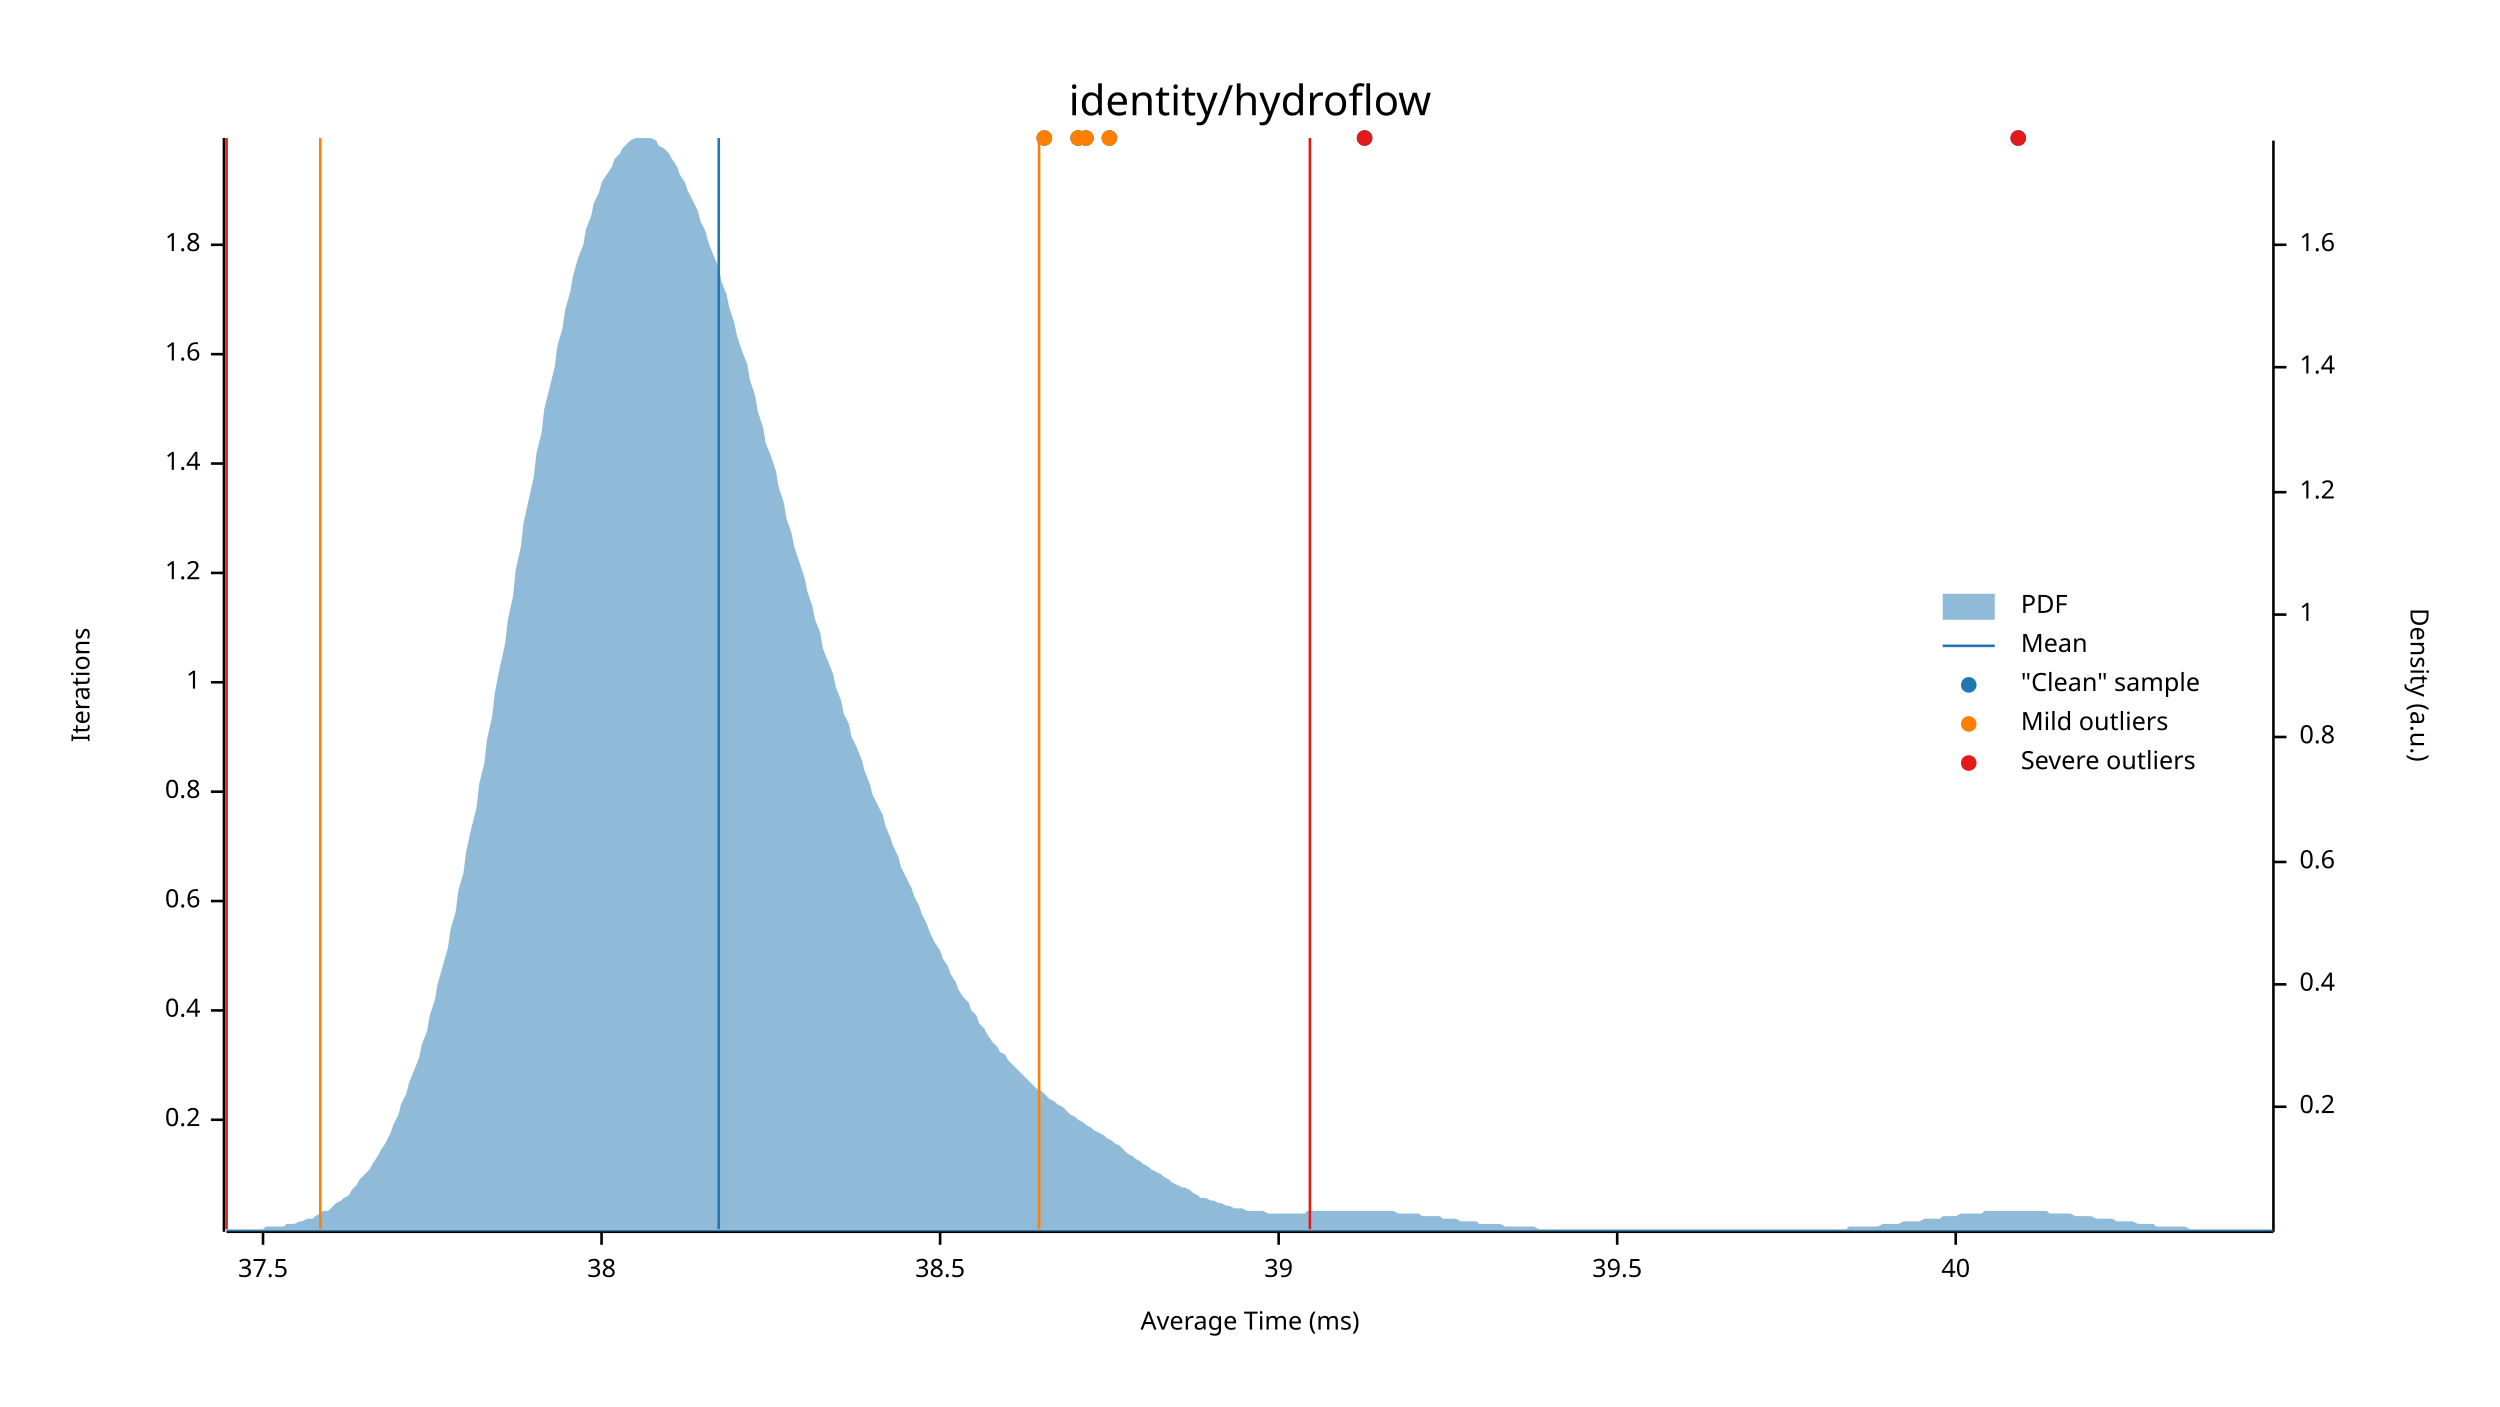
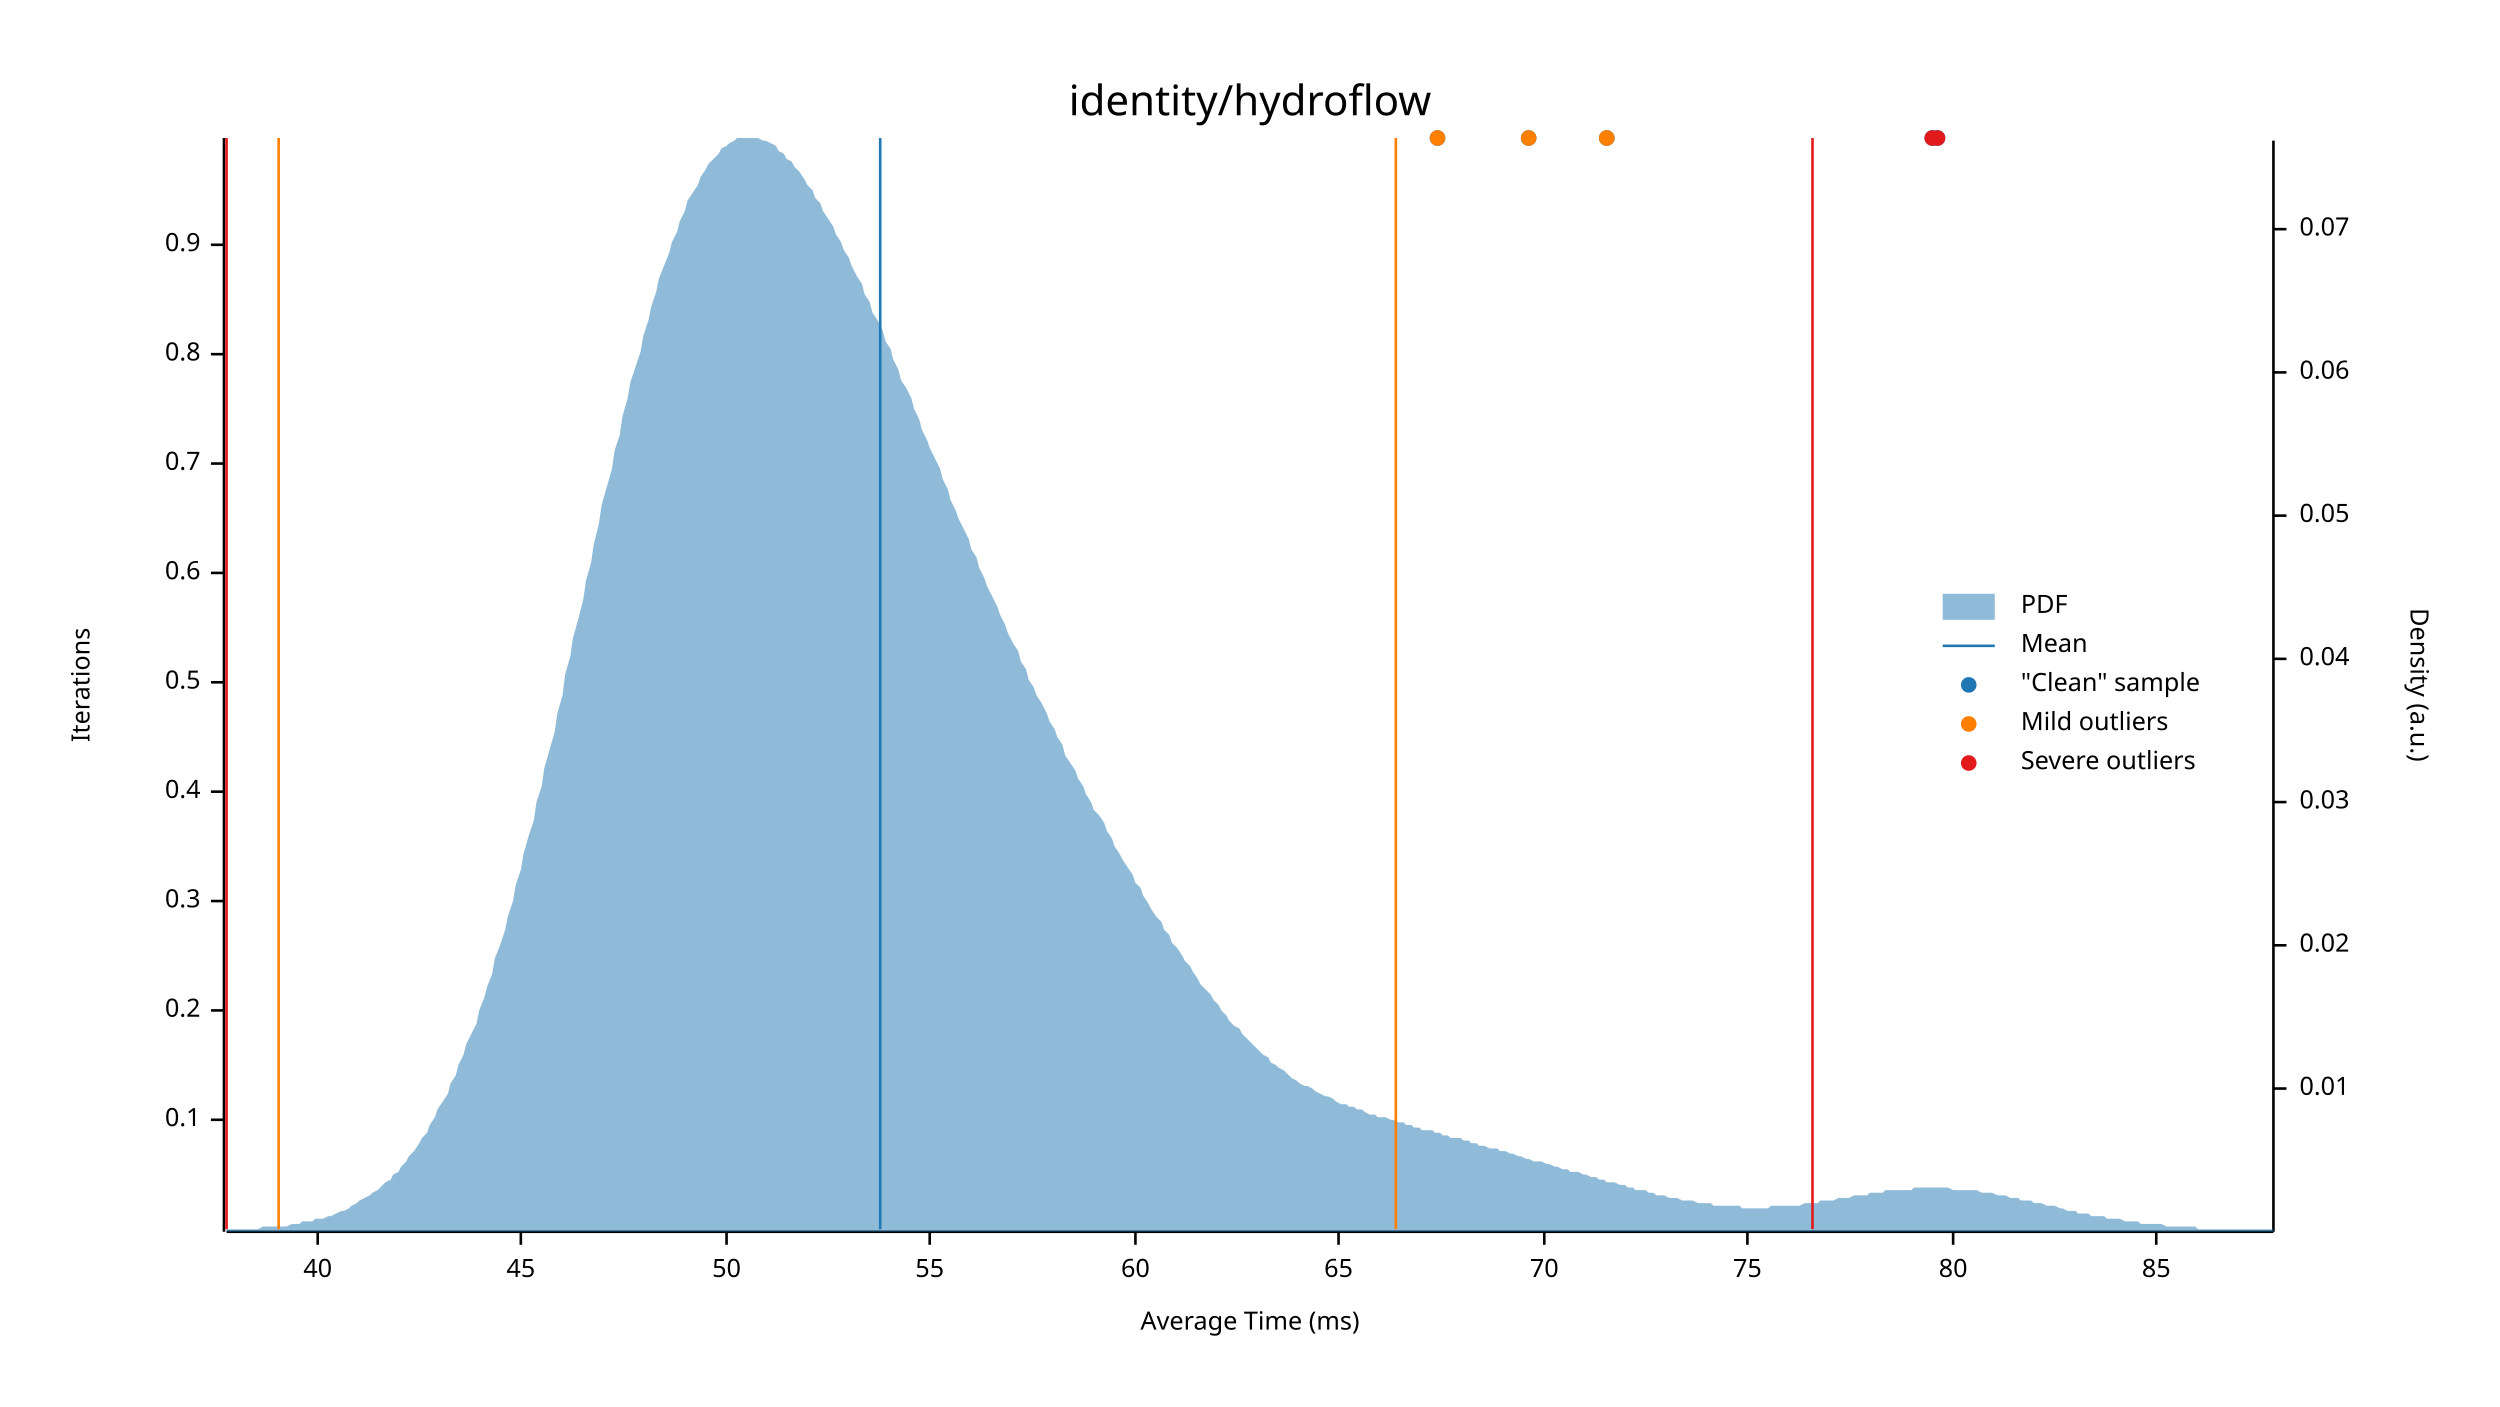
<svg xmlns="http://www.w3.org/2000/svg" width="960" height="540" viewBox="0 0 960 540">
  <text x="480" y="32" dy="0.76em" text-anchor="middle" font-family="sans-serif" font-size="16.129" opacity="1" fill="#000000">
identity/hydroflow
</text>
  <text x="27" y="263" dy="0.76em" text-anchor="middle" font-family="sans-serif" font-size="9.677" opacity="1" fill="#000000" transform="rotate(270, 27, 263)">
Iterations
</text>
  <text x="480" y="513" dy="-0.5ex" text-anchor="middle" font-family="sans-serif" font-size="9.677" opacity="1" fill="#000000">
Average Time (ms)
</text>
  <polyline fill="none" opacity="1" stroke="#000000" stroke-width="1" points="86,53 86,473 " />
  <text x="77" y="430" dy="0.5ex" text-anchor="end" font-family="sans-serif" font-size="9.677" opacity="1" fill="#000000">
- 0.2
+ 0.1
</text>
  <polyline fill="none" opacity="1" stroke="#000000" stroke-width="1" points="81,430 86,430 " />
  <text x="77" y="388" dy="0.5ex" text-anchor="end" font-family="sans-serif" font-size="9.677" opacity="1" fill="#000000">
- 0.4
+ 0.2
</text>
  <polyline fill="none" opacity="1" stroke="#000000" stroke-width="1" points="81,388 86,388 " />
  <text x="77" y="346" dy="0.5ex" text-anchor="end" font-family="sans-serif" font-size="9.677" opacity="1" fill="#000000">
- 0.6
+ 0.3
</text>
  <polyline fill="none" opacity="1" stroke="#000000" stroke-width="1" points="81,346 86,346 " />
  <text x="77" y="304" dy="0.5ex" text-anchor="end" font-family="sans-serif" font-size="9.677" opacity="1" fill="#000000">
- 0.8
+ 0.4
</text>
  <polyline fill="none" opacity="1" stroke="#000000" stroke-width="1" points="81,304 86,304 " />
  <text x="77" y="262" dy="0.5ex" text-anchor="end" font-family="sans-serif" font-size="9.677" opacity="1" fill="#000000">
- 1
+ 0.5
</text>
  <polyline fill="none" opacity="1" stroke="#000000" stroke-width="1" points="81,262 86,262 " />
  <text x="77" y="220" dy="0.5ex" text-anchor="end" font-family="sans-serif" font-size="9.677" opacity="1" fill="#000000">
- 1.2
+ 0.6
</text>
  <polyline fill="none" opacity="1" stroke="#000000" stroke-width="1" points="81,220 86,220 " />
  <text x="77" y="178" dy="0.5ex" text-anchor="end" font-family="sans-serif" font-size="9.677" opacity="1" fill="#000000">
- 1.4
+ 0.7
</text>
  <polyline fill="none" opacity="1" stroke="#000000" stroke-width="1" points="81,178 86,178 " />
  <text x="77" y="136" dy="0.5ex" text-anchor="end" font-family="sans-serif" font-size="9.677" opacity="1" fill="#000000">
- 1.6
+ 0.8
</text>
  <polyline fill="none" opacity="1" stroke="#000000" stroke-width="1" points="81,136 86,136 " />
  <text x="77" y="94" dy="0.5ex" text-anchor="end" font-family="sans-serif" font-size="9.677" opacity="1" fill="#000000">
- 1.8
+ 0.9
</text>
  <polyline fill="none" opacity="1" stroke="#000000" stroke-width="1" points="81,94 86,94 " />
  <polyline fill="none" opacity="1" stroke="#000000" stroke-width="1" points="87,473 873,473 " />
-   <text x="101" y="483" dy="0.76em" text-anchor="middle" font-family="sans-serif" font-size="9.677" opacity="1" fill="#000000">
- 37.5
- </text>
-   <polyline fill="none" opacity="1" stroke="#000000" stroke-width="1" points="101,473 101,478 " />
-   <text x="231" y="483" dy="0.76em" text-anchor="middle" font-family="sans-serif" font-size="9.677" opacity="1" fill="#000000">
- 38
- </text>
-   <polyline fill="none" opacity="1" stroke="#000000" stroke-width="1" points="231,473 231,478 " />
-   <text x="361" y="483" dy="0.76em" text-anchor="middle" font-family="sans-serif" font-size="9.677" opacity="1" fill="#000000">
- 38.5
- </text>
-   <polyline fill="none" opacity="1" stroke="#000000" stroke-width="1" points="361,473 361,478 " />
-   <text x="491" y="483" dy="0.76em" text-anchor="middle" font-family="sans-serif" font-size="9.677" opacity="1" fill="#000000">
- 39
- </text>
-   <polyline fill="none" opacity="1" stroke="#000000" stroke-width="1" points="491,473 491,478 " />
-   <text x="621" y="483" dy="0.76em" text-anchor="middle" font-family="sans-serif" font-size="9.677" opacity="1" fill="#000000">
- 39.5
- </text>
-   <polyline fill="none" opacity="1" stroke="#000000" stroke-width="1" points="621,473 621,478 " />
-   <text x="751" y="483" dy="0.76em" text-anchor="middle" font-family="sans-serif" font-size="9.677" opacity="1" fill="#000000">
+   <text x="122" y="483" dy="0.76em" text-anchor="middle" font-family="sans-serif" font-size="9.677" opacity="1" fill="#000000">
40
</text>
-   <polyline fill="none" opacity="1" stroke="#000000" stroke-width="1" points="751,473 751,478 " />
+   <polyline fill="none" opacity="1" stroke="#000000" stroke-width="1" points="122,473 122,478 " />
+   <text x="200" y="483" dy="0.76em" text-anchor="middle" font-family="sans-serif" font-size="9.677" opacity="1" fill="#000000">
+ 45
+ </text>
+   <polyline fill="none" opacity="1" stroke="#000000" stroke-width="1" points="200,473 200,478 " />
+   <text x="279" y="483" dy="0.76em" text-anchor="middle" font-family="sans-serif" font-size="9.677" opacity="1" fill="#000000">
+ 50
+ </text>
+   <polyline fill="none" opacity="1" stroke="#000000" stroke-width="1" points="279,473 279,478 " />
+   <text x="357" y="483" dy="0.76em" text-anchor="middle" font-family="sans-serif" font-size="9.677" opacity="1" fill="#000000">
+ 55
+ </text>
+   <polyline fill="none" opacity="1" stroke="#000000" stroke-width="1" points="357,473 357,478 " />
+   <text x="436" y="483" dy="0.76em" text-anchor="middle" font-family="sans-serif" font-size="9.677" opacity="1" fill="#000000">
+ 60
+ </text>
+   <polyline fill="none" opacity="1" stroke="#000000" stroke-width="1" points="436,473 436,478 " />
+   <text x="514" y="483" dy="0.76em" text-anchor="middle" font-family="sans-serif" font-size="9.677" opacity="1" fill="#000000">
+ 65
+ </text>
+   <polyline fill="none" opacity="1" stroke="#000000" stroke-width="1" points="514,473 514,478 " />
+   <text x="593" y="483" dy="0.76em" text-anchor="middle" font-family="sans-serif" font-size="9.677" opacity="1" fill="#000000">
+ 70
+ </text>
+   <polyline fill="none" opacity="1" stroke="#000000" stroke-width="1" points="593,473 593,478 " />
+   <text x="671" y="483" dy="0.76em" text-anchor="middle" font-family="sans-serif" font-size="9.677" opacity="1" fill="#000000">
+ 75
+ </text>
+   <polyline fill="none" opacity="1" stroke="#000000" stroke-width="1" points="671,473 671,478 " />
+   <text x="750" y="483" dy="0.76em" text-anchor="middle" font-family="sans-serif" font-size="9.677" opacity="1" fill="#000000">
+ 80
+ </text>
+   <polyline fill="none" opacity="1" stroke="#000000" stroke-width="1" points="750,473 750,478 " />
+   <text x="828" y="483" dy="0.76em" text-anchor="middle" font-family="sans-serif" font-size="9.677" opacity="1" fill="#000000">
+ 85
+ </text>
+   <polyline fill="none" opacity="1" stroke="#000000" stroke-width="1" points="828,473 828,478 " />
  <text x="933" y="263" dy="0.76em" text-anchor="middle" font-family="sans-serif" font-size="9.677" opacity="1" fill="#000000" transform="rotate(90, 933, 263)">
Density (a.u.)
</text>
  <polyline fill="none" opacity="1" stroke="#000000" stroke-width="1" points="873,54 873,473 " />
-   <text x="883" y="425" dy="0.5ex" text-anchor="start" font-family="sans-serif" font-size="9.677" opacity="1" fill="#000000">
- 0.2
+   <text x="883" y="418" dy="0.5ex" text-anchor="start" font-family="sans-serif" font-size="9.677" opacity="1" fill="#000000">
+ 0.01
</text>
-   <polyline fill="none" opacity="1" stroke="#000000" stroke-width="1" points="873,425 878,425 " />
-   <text x="883" y="378" dy="0.5ex" text-anchor="start" font-family="sans-serif" font-size="9.677" opacity="1" fill="#000000">
- 0.4
+   <polyline fill="none" opacity="1" stroke="#000000" stroke-width="1" points="873,418 878,418 " />
+   <text x="883" y="363" dy="0.5ex" text-anchor="start" font-family="sans-serif" font-size="9.677" opacity="1" fill="#000000">
+ 0.02
</text>
-   <polyline fill="none" opacity="1" stroke="#000000" stroke-width="1" points="873,378 878,378 " />
-   <text x="883" y="331" dy="0.5ex" text-anchor="start" font-family="sans-serif" font-size="9.677" opacity="1" fill="#000000">
- 0.6
+   <polyline fill="none" opacity="1" stroke="#000000" stroke-width="1" points="873,363 878,363 " />
+   <text x="883" y="308" dy="0.5ex" text-anchor="start" font-family="sans-serif" font-size="9.677" opacity="1" fill="#000000">
+ 0.03
</text>
-   <polyline fill="none" opacity="1" stroke="#000000" stroke-width="1" points="873,331 878,331 " />
-   <text x="883" y="283" dy="0.5ex" text-anchor="start" font-family="sans-serif" font-size="9.677" opacity="1" fill="#000000">
- 0.8
+   <polyline fill="none" opacity="1" stroke="#000000" stroke-width="1" points="873,308 878,308 " />
+   <text x="883" y="253" dy="0.5ex" text-anchor="start" font-family="sans-serif" font-size="9.677" opacity="1" fill="#000000">
+ 0.04
</text>
-   <polyline fill="none" opacity="1" stroke="#000000" stroke-width="1" points="873,283 878,283 " />
-   <text x="883" y="236" dy="0.5ex" text-anchor="start" font-family="sans-serif" font-size="9.677" opacity="1" fill="#000000">
- 1
+   <polyline fill="none" opacity="1" stroke="#000000" stroke-width="1" points="873,253 878,253 " />
+   <text x="883" y="198" dy="0.5ex" text-anchor="start" font-family="sans-serif" font-size="9.677" opacity="1" fill="#000000">
+ 0.05
</text>
-   <polyline fill="none" opacity="1" stroke="#000000" stroke-width="1" points="873,236 878,236 " />
-   <text x="883" y="189" dy="0.5ex" text-anchor="start" font-family="sans-serif" font-size="9.677" opacity="1" fill="#000000">
- 1.2
+   <polyline fill="none" opacity="1" stroke="#000000" stroke-width="1" points="873,198 878,198 " />
+   <text x="883" y="143" dy="0.5ex" text-anchor="start" font-family="sans-serif" font-size="9.677" opacity="1" fill="#000000">
+ 0.06
</text>
-   <polyline fill="none" opacity="1" stroke="#000000" stroke-width="1" points="873,189 878,189 " />
-   <text x="883" y="141" dy="0.5ex" text-anchor="start" font-family="sans-serif" font-size="9.677" opacity="1" fill="#000000">
- 1.4
+   <polyline fill="none" opacity="1" stroke="#000000" stroke-width="1" points="873,143 878,143 " />
+   <text x="883" y="88" dy="0.5ex" text-anchor="start" font-family="sans-serif" font-size="9.677" opacity="1" fill="#000000">
+ 0.07
</text>
-   <polyline fill="none" opacity="1" stroke="#000000" stroke-width="1" points="873,141 878,141 " />
-   <text x="883" y="94" dy="0.5ex" text-anchor="start" font-family="sans-serif" font-size="9.677" opacity="1" fill="#000000">
- 1.6
- </text>
-   <polyline fill="none" opacity="1" stroke="#000000" stroke-width="1" points="873,94 878,94 " />
-   <polygon opacity="0.5" fill="#1F78B4" points="87,472 88,472 90,472 91,472 93,472 94,472 96,472 98,472 99,472 101,472 102,471 104,471 105,471 107,471 109,471 110,470 112,470 113,470 115,469 116,469 118,468 120,468 121,467 123,466 124,465 126,465 127,464 129,462 131,461 132,460 134,459 135,457 137,455 138,453 140,451 142,449 143,447 145,444 146,442 148,439 150,435 151,432 153,428 154,424 156,420 157,416 159,411 161,406 162,401 164,396 165,390 167,384 168,378 170,371 172,364 173,357 175,350 176,342 178,335 179,327 181,318 183,310 184,301 186,293 187,284 189,275 190,266 192,256 194,247 195,238 197,229 198,219 200,210 201,201 203,192 205,183 206,174 208,166 209,157 211,149 213,141 214,133 216,126 217,119 219,112 220,106 222,99 224,94 225,88 227,83 228,78 230,74 231,70 233,67 235,64 236,61 238,59 239,57 241,55 242,54 244,53 246,53 247,53 249,53 250,53 252,54 253,56 255,57 257,59 258,61 260,64 261,67 263,70 264,73 266,77 268,81 269,85 271,89 272,93 274,98 276,103 277,108 279,113 280,118 282,124 283,129 285,135 287,140 288,146 290,152 291,158 293,164 294,170 296,175 298,181 299,187 301,193 302,199 304,205 305,210 307,216 309,222 310,227 312,233 313,238 315,243 316,249 318,254 320,259 321,264 323,269 324,274 326,278 327,283 329,287 331,292 332,296 334,301 335,305 337,309 339,313 340,317 342,322 343,325 345,329 346,333 348,337 350,341 351,344 353,348 354,351 356,355 357,358 359,362 361,365 362,368 364,371 365,374 367,377 368,380 370,383 372,385 373,388 375,390 376,393 378,395 379,397 381,400 383,402 384,404 386,405 387,407 389,409 391,411 392,412 394,414 395,415 397,417 398,418 400,419 402,421 403,422 405,423 406,424 408,425 409,426 411,428 413,429 414,430 416,431 417,432 419,433 420,434 422,435 424,436 425,437 427,438 428,439 430,440 431,441 433,443 435,444 436,445 438,446 439,447 441,448 442,449 444,450 446,451 447,452 449,453 450,454 452,455 454,456 455,456 457,457 458,458 460,459 461,460 463,460 465,461 466,461 468,462 469,462 471,463 472,463 474,464 476,464 477,464 479,465 480,465 482,465 483,465 485,465 487,466 488,466 490,466 491,466 493,466 494,466 496,466 498,466 499,466 501,466 502,465 504,465 505,465 507,465 509,465 510,465 512,465 513,465 515,465 517,465 518,465 520,465 521,465 523,465 524,465 526,465 528,465 529,465 531,465 532,465 534,465 535,465 537,466 539,466 540,466 542,466 543,466 545,466 546,467 548,467 550,467 551,467 553,467 554,468 556,468 557,468 559,468 561,469 562,469 564,469 565,469 567,469 568,470 570,470 572,470 573,470 575,470 576,470 578,471 580,471 581,471 583,471 584,471 586,471 587,471 589,471 591,472 592,472 594,472 595,472 597,472 598,472 600,472 602,472 603,472 605,472 606,472 608,472 609,472 611,472 613,472 614,472 616,472 617,472 619,472 620,472 622,472 624,472 625,472 627,472 628,472 630,472 632,472 633,472 635,472 636,472 638,472 639,472 641,472 643,472 644,472 646,472 647,472 649,472 650,472 652,472 654,472 655,472 657,472 658,472 660,472 661,472 663,472 665,472 666,472 668,472 669,472 671,472 672,472 674,472 676,472 677,472 679,472 680,472 682,472 683,472 685,472 687,472 688,472 690,472 691,472 693,472 695,472 696,472 698,472 699,472 701,472 702,472 704,472 706,472 707,472 709,472 710,471 712,471 713,471 715,471 717,471 718,471 720,471 721,471 723,470 724,470 726,470 728,470 729,470 731,469 732,469 734,469 735,469 737,469 739,468 740,468 742,468 743,468 745,468 746,467 748,467 750,467 751,467 753,466 754,466 756,466 758,466 759,466 761,466 762,465 764,465 765,465 767,465 769,465 770,465 772,465 773,465 775,465 776,465 778,465 780,465 781,465 783,465 784,465 786,465 787,466 789,466 791,466 792,466 794,466 795,466 797,467 798,467 800,467 802,467 803,467 805,468 806,468 808,468 809,468 811,468 813,469 814,469 816,469 817,469 819,469 821,470 822,470 824,470 825,470 827,470 828,471 830,471 832,471 833,471 835,471 836,471 838,471 839,471 841,472 843,472 844,472 846,472 847,472 849,472 850,472 852,472 854,472 855,472 857,472 858,472 860,472 861,472 863,472 865,472 866,472 868,472 869,472 871,472 873,472 873,473 87,473 " />
-   <polyline fill="none" opacity="1" stroke="#1F78B4" stroke-width="1" points="276,472 276,53 " />
-   <polyline fill="none" opacity="1" stroke="#FF7F00" stroke-width="1" points="123,472 123,53 " />
-   <polyline fill="none" opacity="1" stroke="#FF7F00" stroke-width="1" points="399,472 399,53 " />
+   <polyline fill="none" opacity="1" stroke="#000000" stroke-width="1" points="873,88 878,88 " />
+   <polygon opacity="0.5" fill="#1F78B4" points="87,472 88,472 90,472 91,472 93,472 94,472 96,472 98,472 99,472 101,471 102,471 104,471 105,471 107,471 109,471 110,471 112,470 113,470 115,470 116,469 118,469 120,469 121,468 123,468 124,468 126,467 127,467 129,466 131,465 132,465 134,464 135,463 137,462 138,461 140,460 142,459 143,458 145,457 146,456 148,454 150,453 151,451 153,450 154,448 156,446 157,444 159,442 161,439 162,437 164,435 165,432 167,429 168,426 170,423 172,420 173,416 175,413 176,409 178,405 179,401 181,397 183,393 184,388 186,383 187,379 189,374 190,368 192,363 194,357 195,352 197,346 198,340 200,334 201,328 203,321 205,315 206,308 208,302 209,295 211,288 213,281 214,274 216,267 217,259 219,252 220,245 222,238 224,230 225,223 227,216 228,209 230,201 231,194 233,187 235,180 236,173 238,167 239,160 241,153 242,147 244,141 246,135 247,129 249,123 250,118 252,112 253,107 255,102 257,97 258,93 260,89 261,85 263,81 264,77 266,74 268,71 269,68 271,65 272,63 274,61 276,59 277,57 279,56 280,55 282,54 283,53 285,53 287,53 288,53 290,53 291,53 293,54 294,54 296,55 298,56 299,58 301,59 302,61 304,62 305,64 307,66 309,69 310,71 312,73 313,76 315,78 316,81 318,84 320,87 321,90 323,93 324,96 326,99 327,102 329,106 331,109 332,113 334,116 335,120 337,123 339,127 340,131 342,134 343,138 345,142 346,146 348,149 350,153 351,157 353,161 354,165 356,169 357,172 359,176 361,180 362,184 364,188 365,192 367,196 368,199 370,203 372,207 373,211 375,214 376,218 378,222 379,225 381,229 383,233 384,236 386,240 387,243 389,247 391,250 392,254 394,257 395,261 397,264 398,267 400,270 402,274 403,277 405,280 406,283 408,286 409,290 411,293 413,296 414,299 416,302 417,305 419,308 420,311 422,313 424,316 425,319 427,322 428,325 430,328 431,330 433,333 435,336 436,339 438,341 439,344 441,347 442,349 444,352 446,354 447,357 449,359 450,362 452,364 454,367 455,369 457,371 458,373 460,376 461,378 463,380 465,382 466,384 468,386 469,388 471,390 472,392 474,394 476,395 477,397 479,399 480,400 482,402 483,403 485,405 487,406 488,408 490,409 491,410 493,411 494,412 496,414 498,415 499,416 501,417 502,417 504,418 505,419 507,420 509,421 510,421 512,422 513,423 515,424 517,424 518,425 520,425 521,426 523,426 524,427 526,428 528,428 529,429 531,429 532,429 534,430 535,430 537,431 539,431 540,432 542,432 543,433 545,433 546,434 548,434 550,434 551,435 553,435 554,436 556,436 557,437 559,437 561,437 562,438 564,438 565,439 567,439 568,440 570,440 572,441 573,441 575,441 576,442 578,442 580,443 581,443 583,444 584,444 586,445 587,445 589,446 591,446 592,446 594,447 595,447 597,448 598,448 600,449 602,449 603,450 605,450 606,450 608,451 609,451 611,452 613,452 614,453 616,453 617,454 619,454 620,454 622,455 624,455 625,456 627,456 628,457 630,457 632,457 633,458 635,458 636,459 638,459 639,459 641,460 643,460 644,460 646,461 647,461 649,461 650,461 652,462 654,462 655,462 657,462 658,463 660,463 661,463 663,463 665,463 666,463 668,463 669,464 671,464 672,464 674,464 676,464 677,464 679,464 680,463 682,463 683,463 685,463 687,463 688,463 690,463 691,463 693,462 695,462 696,462 698,462 699,461 701,461 702,461 704,461 706,460 707,460 709,460 710,460 712,459 713,459 715,459 717,459 718,458 720,458 721,458 723,458 724,457 726,457 728,457 729,457 731,457 732,457 734,457 735,456 737,456 739,456 740,456 742,456 743,456 745,456 746,456 748,456 750,457 751,457 753,457 754,457 756,457 758,457 759,457 761,458 762,458 764,458 765,458 767,459 769,459 770,459 772,460 773,460 775,460 776,461 778,461 780,461 781,462 783,462 784,462 786,463 787,463 789,463 791,464 792,464 794,465 795,465 797,465 798,466 800,466 802,466 803,467 805,467 806,467 808,467 809,468 811,468 813,468 814,468 816,469 817,469 819,469 821,469 822,470 824,470 825,470 827,470 828,470 830,470 832,471 833,471 835,471 836,471 838,471 839,471 841,471 843,471 844,472 846,472 847,472 849,472 850,472 852,472 854,472 855,472 857,472 858,472 860,472 861,472 863,472 865,472 866,472 868,472 869,472 871,472 873,472 873,473 87,473 " />
+   <polyline fill="none" opacity="1" stroke="#1F78B4" stroke-width="1" points="338,472 338,53 " />
+   <polyline fill="none" opacity="1" stroke="#FF7F00" stroke-width="1" points="107,472 107,53 " />
+   <polyline fill="none" opacity="1" stroke="#FF7F00" stroke-width="1" points="536,472 536,53 " />
  <polyline fill="none" opacity="1" stroke="#E31A1C" stroke-width="1" points="87,472 87,53 " />
-   <polyline fill="none" opacity="1" stroke="#E31A1C" stroke-width="1" points="503,472 503,53 " />
-   <circle cx="524" cy="53" r="3" opacity="1" fill="#1F78B4" stroke="none" stroke-width="1" />
-   <circle cx="414" cy="53" r="3" opacity="1" fill="#1F78B4" stroke="none" stroke-width="1" />
-   <circle cx="426" cy="53" r="3" opacity="1" fill="#1F78B4" stroke="none" stroke-width="1" />
-   <circle cx="417" cy="53" r="3" opacity="1" fill="#1F78B4" stroke="none" stroke-width="1" />
-   <circle cx="401" cy="53" r="3" opacity="1" fill="#1F78B4" stroke="none" stroke-width="1" />
-   <circle cx="775" cy="53" r="3" opacity="1" fill="#1F78B4" stroke="none" stroke-width="1" />
-   <circle cx="414" cy="53" r="3" opacity="1" fill="#FF7F00" stroke="none" stroke-width="1" />
-   <circle cx="426" cy="53" r="3" opacity="1" fill="#FF7F00" stroke="none" stroke-width="1" />
-   <circle cx="417" cy="53" r="3" opacity="1" fill="#FF7F00" stroke="none" stroke-width="1" />
-   <circle cx="401" cy="53" r="3" opacity="1" fill="#FF7F00" stroke="none" stroke-width="1" />
-   <circle cx="524" cy="53" r="3" opacity="1" fill="#E31A1C" stroke="none" stroke-width="1" />
-   <circle cx="775" cy="53" r="3" opacity="1" fill="#E31A1C" stroke="none" stroke-width="1" />
+   <polyline fill="none" opacity="1" stroke="#E31A1C" stroke-width="1" points="696,472 696,53 " />
+   <circle cx="742" cy="53" r="3" opacity="1" fill="#1F78B4" stroke="none" stroke-width="1" />
+   <circle cx="617" cy="53" r="3" opacity="1" fill="#1F78B4" stroke="none" stroke-width="1" />
+   <circle cx="744" cy="53" r="3" opacity="1" fill="#1F78B4" stroke="none" stroke-width="1" />
+   <circle cx="552" cy="53" r="3" opacity="1" fill="#1F78B4" stroke="none" stroke-width="1" />
+   <circle cx="587" cy="53" r="3" opacity="1" fill="#1F78B4" stroke="none" stroke-width="1" />
+   <circle cx="617" cy="53" r="3" opacity="1" fill="#FF7F00" stroke="none" stroke-width="1" />
+   <circle cx="552" cy="53" r="3" opacity="1" fill="#FF7F00" stroke="none" stroke-width="1" />
+   <circle cx="587" cy="53" r="3" opacity="1" fill="#FF7F00" stroke="none" stroke-width="1" />
+   <circle cx="742" cy="53" r="3" opacity="1" fill="#E31A1C" stroke="none" stroke-width="1" />
+   <circle cx="744" cy="53" r="3" opacity="1" fill="#E31A1C" stroke="none" stroke-width="1" />
  <text x="776" y="228" dy="0.76em" text-anchor="start" font-family="sans-serif" font-size="9.677" opacity="1" fill="#000000">
PDF
</text>
  <text x="776" y="243" dy="0.76em" text-anchor="start" font-family="sans-serif" font-size="9.677" opacity="1" fill="#000000">
Mean
</text>
  <text x="776" y="258" dy="0.76em" text-anchor="start" font-family="sans-serif" font-size="9.677" opacity="1" fill="#000000">
"Clean" sample
</text>
  <text x="776" y="273" dy="0.76em" text-anchor="start" font-family="sans-serif" font-size="9.677" opacity="1" fill="#000000">
Mild outliers
</text>
  <text x="776" y="288" dy="0.76em" text-anchor="start" font-family="sans-serif" font-size="9.677" opacity="1" fill="#000000">
Severe outliers
</text>
  <rect x="746" y="228" width="20" height="10" opacity="0.5" fill="#1F78B4" stroke="none" />
  <polyline fill="none" opacity="1" stroke="#1F78B4" stroke-width="1" points="746,248 766,248 " />
  <circle cx="756" cy="263" r="3" opacity="1" fill="#1F78B4" stroke="none" stroke-width="1" />
  <circle cx="756" cy="278" r="3" opacity="1" fill="#FF7F00" stroke="none" stroke-width="1" />
  <circle cx="756" cy="293" r="3" opacity="1" fill="#E31A1C" stroke="none" stroke-width="1" />
</svg>
